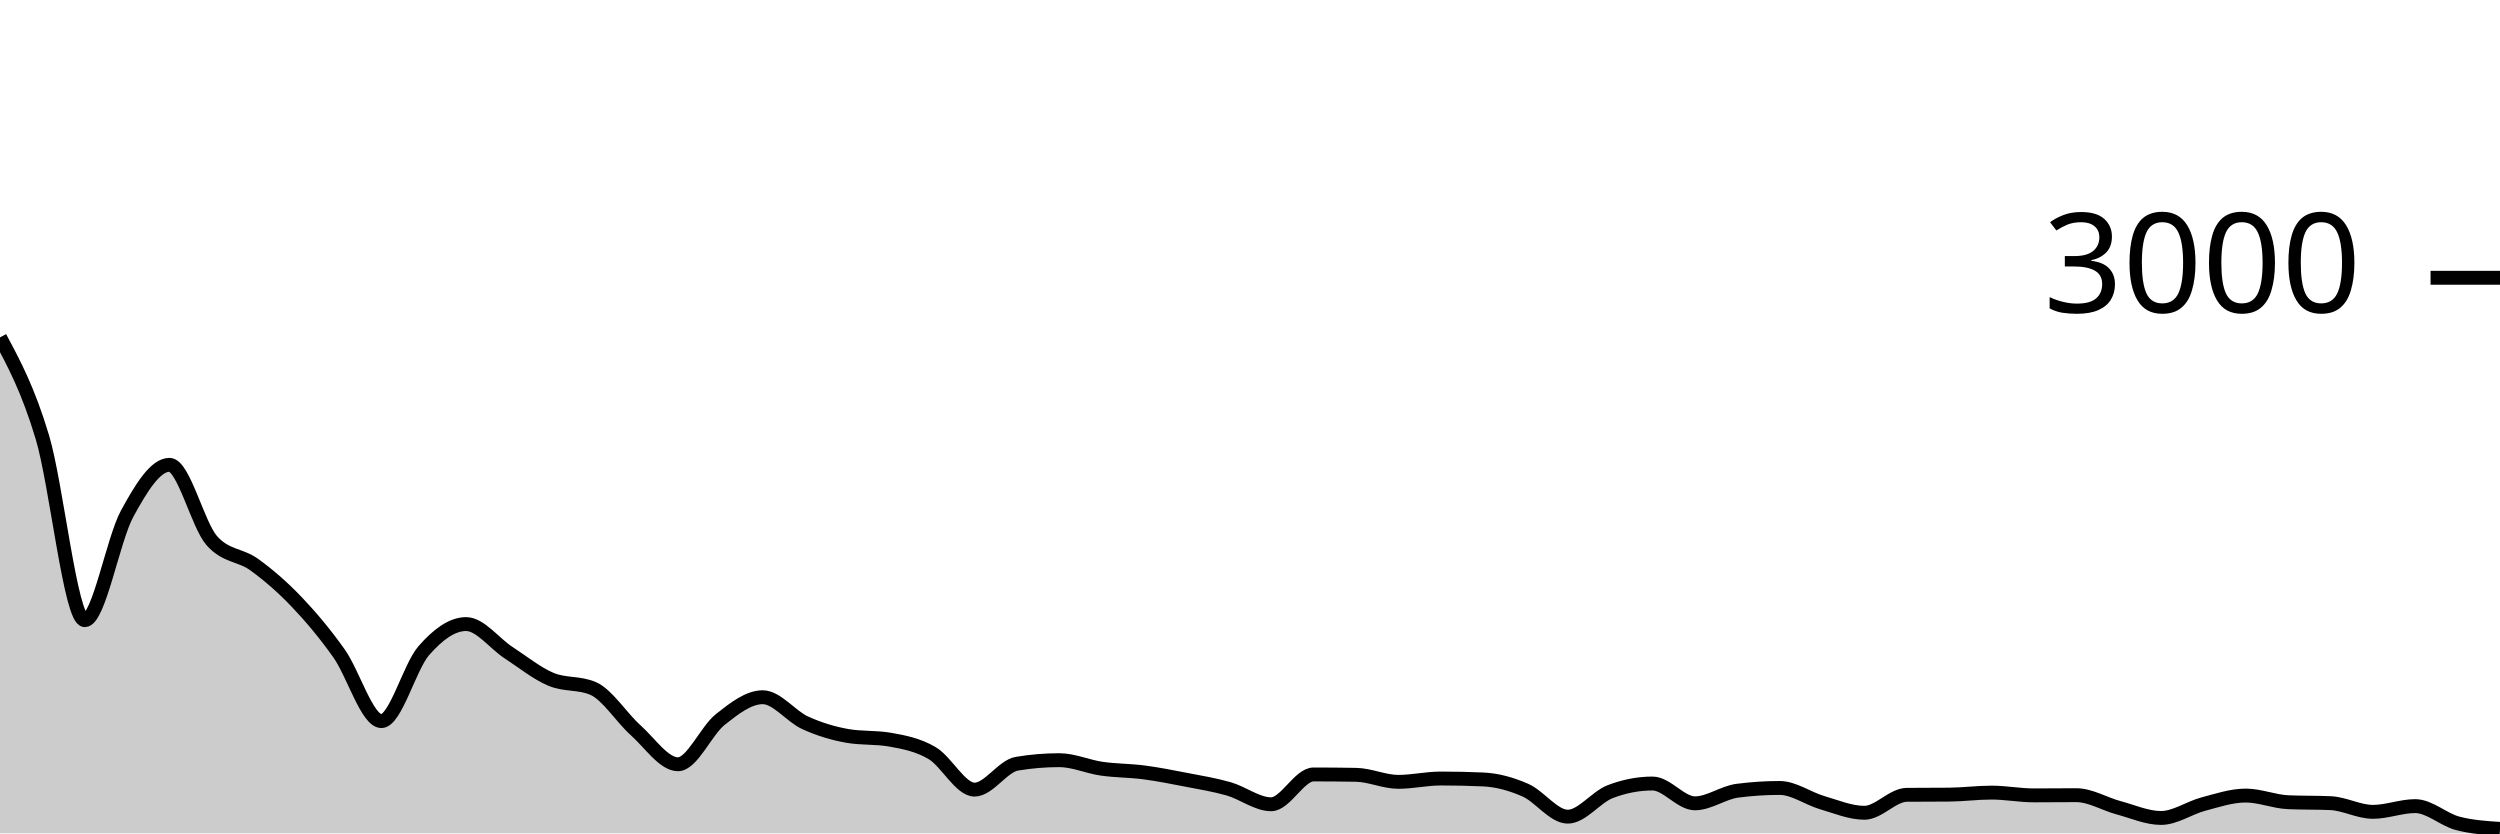
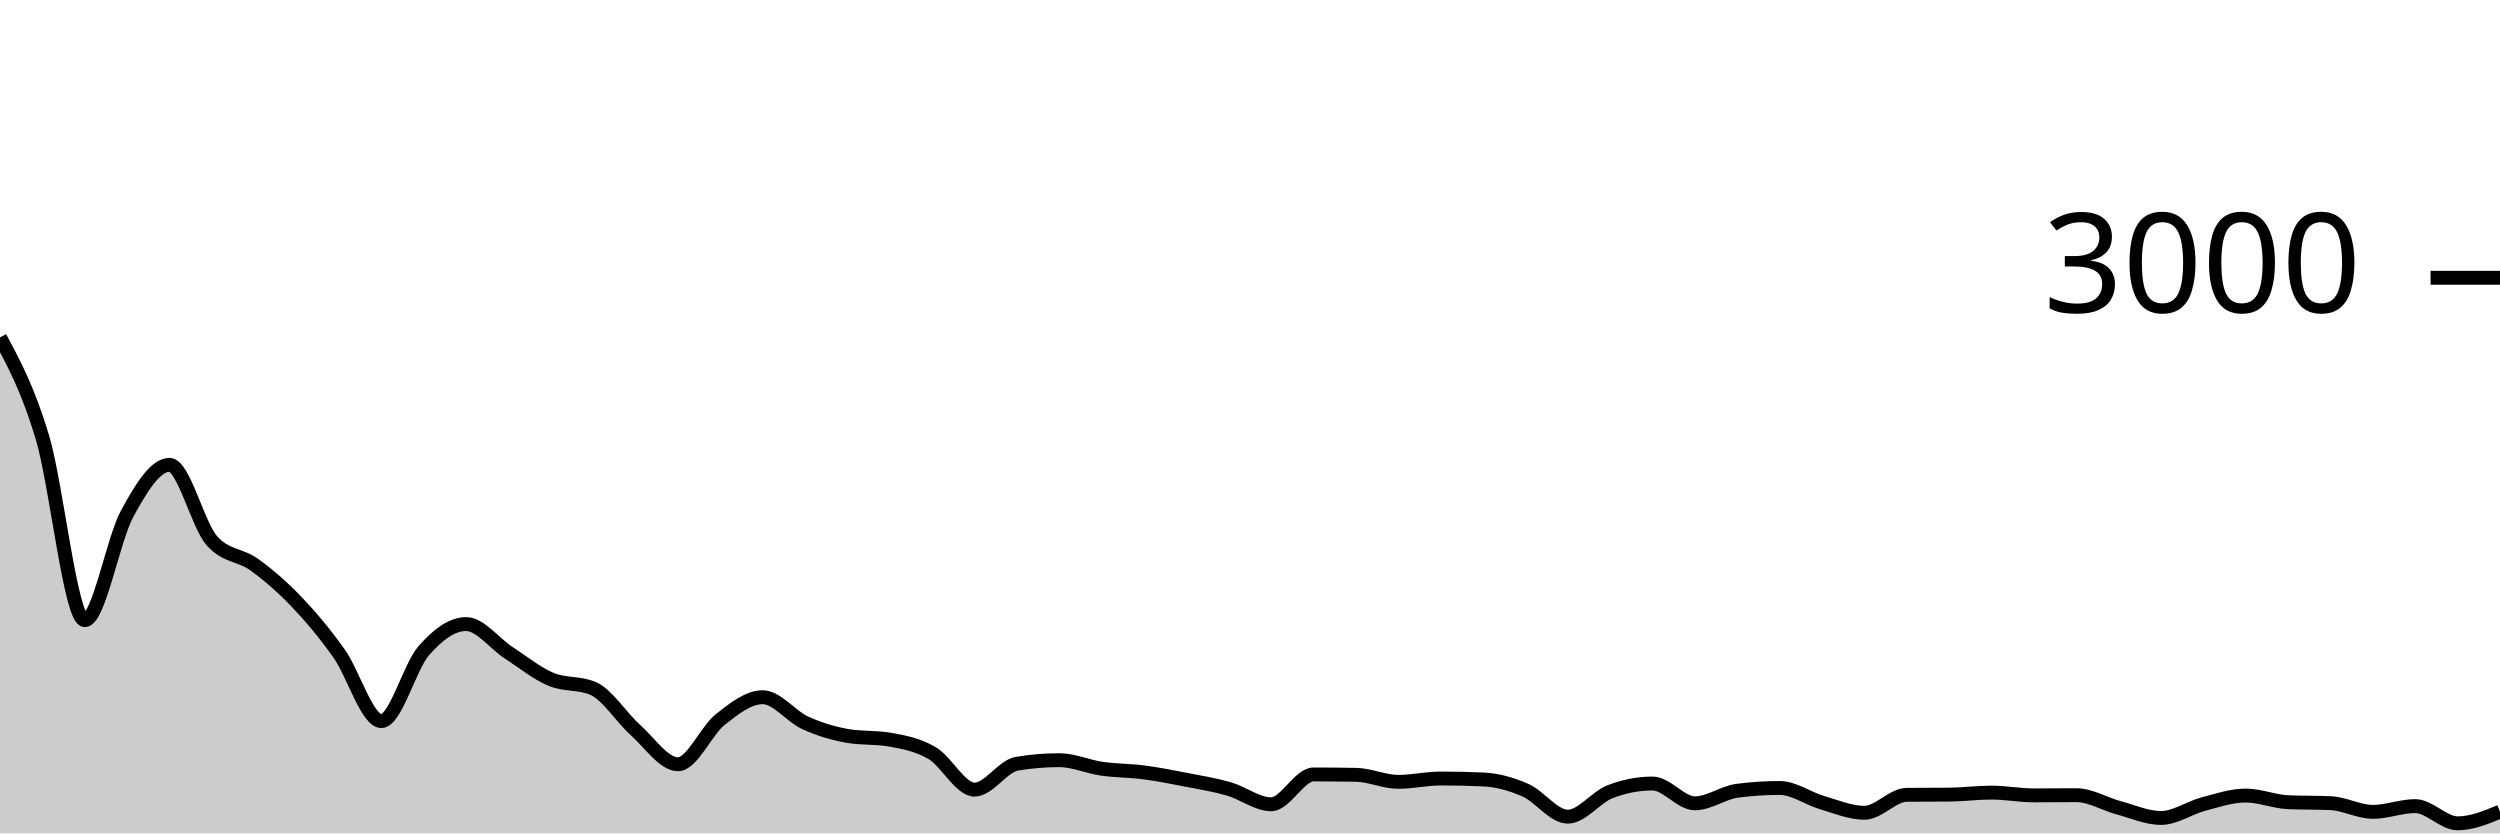
<svg xmlns="http://www.w3.org/2000/svg" viewBox="0 0 180 60">
  <g transform="translate(0,20)">
-     <path class="area" fill="rgba(0, 0, 0, 0.2)" d="M0,4.293C1.017,6.19,2.034,8.087,3.051,11.48C4.068,14.873,5.085,24.653,6.102,24.653C7.119,24.653,8.136,18.851,9.153,16.987C10.169,15.122,11.186,13.467,12.203,13.467C13.22,13.467,14.237,17.787,15.254,18.933C16.271,20.08,17.288,19.92,18.305,20.653C19.322,21.387,20.339,22.269,21.356,23.333C22.373,24.398,23.39,25.609,24.407,27.04C25.424,28.471,26.441,31.92,27.458,31.92C28.475,31.92,29.492,28.018,30.508,26.853C31.525,25.689,32.542,24.933,33.559,24.933C34.576,24.933,35.593,26.324,36.61,26.987C37.627,27.649,38.644,28.476,39.661,28.907C40.678,29.338,41.695,29.129,42.712,29.573C43.729,30.018,44.746,31.664,45.763,32.573C46.78,33.482,47.797,35.027,48.814,35.027C49.831,35.027,50.847,32.604,51.864,31.8C52.881,30.996,53.898,30.2,54.915,30.2C55.932,30.2,56.949,31.576,57.966,32.04C58.983,32.504,60,32.809,61.017,32.987C62.034,33.164,63.051,33.076,64.068,33.253C65.085,33.431,66.102,33.627,67.119,34.227C68.136,34.827,69.153,36.853,70.169,36.853C71.186,36.853,72.203,35.156,73.22,34.987C74.237,34.818,75.254,34.733,76.271,34.733C77.288,34.733,78.305,35.2,79.322,35.347C80.339,35.493,81.356,35.48,82.373,35.613C83.39,35.747,84.407,35.949,85.424,36.147C86.441,36.344,87.458,36.507,88.475,36.8C89.492,37.093,90.508,37.907,91.525,37.907C92.542,37.907,93.559,35.76,94.576,35.76C95.593,35.76,96.61,35.769,97.627,35.787C98.644,35.804,99.661,36.293,100.678,36.293C101.695,36.293,102.712,36.053,103.729,36.053C104.746,36.053,105.763,36.076,106.78,36.12C107.797,36.164,108.814,36.447,109.831,36.893C110.847,37.34,111.864,38.8,112.881,38.8C113.898,38.8,114.915,37.391,115.932,37C116.949,36.609,117.966,36.413,118.983,36.413C120,36.413,121.017,37.84,122.034,37.84C123.051,37.84,124.068,37.067,125.085,36.933C126.102,36.8,127.119,36.733,128.136,36.733C129.153,36.733,130.169,37.489,131.186,37.787C132.203,38.084,133.22,38.52,134.237,38.52C135.254,38.52,136.271,37.236,137.288,37.227C138.305,37.218,139.322,37.222,140.339,37.213C141.356,37.204,142.373,37.067,143.39,37.067C144.407,37.067,145.424,37.267,146.441,37.267C147.458,37.267,148.475,37.253,149.492,37.253C150.508,37.253,151.525,37.887,152.542,38.16C153.559,38.433,154.576,38.893,155.593,38.893C156.61,38.893,157.627,38.162,158.644,37.893C159.661,37.624,160.678,37.28,161.695,37.28C162.712,37.28,163.729,37.716,164.746,37.76C165.763,37.804,166.78,37.782,167.797,37.827C168.814,37.871,169.831,38.453,170.847,38.453C171.864,38.453,172.881,38.04,173.898,38.04C174.915,38.04,175.932,39.013,176.949,39.28C177.966,39.547,178.983,39.613,180,39.68L180,40C178.983,40,177.966,40,176.949,40C175.932,40,174.915,40,173.898,40C172.881,40,171.864,40,170.847,40C169.831,40,168.814,40,167.797,40C166.78,40,165.763,40,164.746,40C163.729,40,162.712,40,161.695,40C160.678,40,159.661,40,158.644,40C157.627,40,156.61,40,155.593,40C154.576,40,153.559,40,152.542,40C151.525,40,150.508,40,149.492,40C148.475,40,147.458,40,146.441,40C145.424,40,144.407,40,143.39,40C142.373,40,141.356,40,140.339,40C139.322,40,138.305,40,137.288,40C136.271,40,135.254,40,134.237,40C133.22,40,132.203,40,131.186,40C130.169,40,129.153,40,128.136,40C127.119,40,126.102,40,125.085,40C124.068,40,123.051,40,122.034,40C121.017,40,120,40,118.983,40C117.966,40,116.949,40,115.932,40C114.915,40,113.898,40,112.881,40C111.864,40,110.847,40,109.831,40C108.814,40,107.797,40,106.78,40C105.763,40,104.746,40,103.729,40C102.712,40,101.695,40,100.678,40C99.661,40,98.644,40,97.627,40C96.61,40,95.593,40,94.576,40C93.559,40,92.542,40,91.525,40C90.508,40,89.492,40,88.475,40C87.458,40,86.441,40,85.424,40C84.407,40,83.39,40,82.373,40C81.356,40,80.339,40,79.322,40C78.305,40,77.288,40,76.271,40C75.254,40,74.237,40,73.22,40C72.203,40,71.186,40,70.169,40C69.153,40,68.136,40,67.119,40C66.102,40,65.085,40,64.068,40C63.051,40,62.034,40,61.017,40C60,40,58.983,40,57.966,40C56.949,40,55.932,40,54.915,40C53.898,40,52.881,40,51.864,40C50.847,40,49.831,40,48.814,40C47.797,40,46.78,40,45.763,40C44.746,40,43.729,40,42.712,40C41.695,40,40.678,40,39.661,40C38.644,40,37.627,40,36.61,40C35.593,40,34.576,40,33.559,40C32.542,40,31.525,40,30.508,40C29.492,40,28.475,40,27.458,40C26.441,40,25.424,40,24.407,40C23.39,40,22.373,40,21.356,40C20.339,40,19.322,40,18.305,40C17.288,40,16.271,40,15.254,40C14.237,40,13.22,40,12.203,40C11.186,40,10.169,40,9.153,40C8.136,40,7.119,40,6.102,40C5.085,40,4.068,40,3.051,40C2.034,40,1.017,40,0,40Z" />
-     <path class="line" stroke="black" fill="none" d="M0,4.293C1.017,6.19,2.034,8.087,3.051,11.48C4.068,14.873,5.085,24.653,6.102,24.653C7.119,24.653,8.136,18.851,9.153,16.987C10.169,15.122,11.186,13.467,12.203,13.467C13.22,13.467,14.237,17.787,15.254,18.933C16.271,20.08,17.288,19.92,18.305,20.653C19.322,21.387,20.339,22.269,21.356,23.333C22.373,24.398,23.39,25.609,24.407,27.04C25.424,28.471,26.441,31.92,27.458,31.92C28.475,31.92,29.492,28.018,30.508,26.853C31.525,25.689,32.542,24.933,33.559,24.933C34.576,24.933,35.593,26.324,36.61,26.987C37.627,27.649,38.644,28.476,39.661,28.907C40.678,29.338,41.695,29.129,42.712,29.573C43.729,30.018,44.746,31.664,45.763,32.573C46.78,33.482,47.797,35.027,48.814,35.027C49.831,35.027,50.847,32.604,51.864,31.8C52.881,30.996,53.898,30.2,54.915,30.2C55.932,30.2,56.949,31.576,57.966,32.04C58.983,32.504,60,32.809,61.017,32.987C62.034,33.164,63.051,33.076,64.068,33.253C65.085,33.431,66.102,33.627,67.119,34.227C68.136,34.827,69.153,36.853,70.169,36.853C71.186,36.853,72.203,35.156,73.22,34.987C74.237,34.818,75.254,34.733,76.271,34.733C77.288,34.733,78.305,35.2,79.322,35.347C80.339,35.493,81.356,35.48,82.373,35.613C83.39,35.747,84.407,35.949,85.424,36.147C86.441,36.344,87.458,36.507,88.475,36.8C89.492,37.093,90.508,37.907,91.525,37.907C92.542,37.907,93.559,35.76,94.576,35.76C95.593,35.76,96.61,35.769,97.627,35.787C98.644,35.804,99.661,36.293,100.678,36.293C101.695,36.293,102.712,36.053,103.729,36.053C104.746,36.053,105.763,36.076,106.78,36.12C107.797,36.164,108.814,36.447,109.831,36.893C110.847,37.34,111.864,38.8,112.881,38.8C113.898,38.8,114.915,37.391,115.932,37C116.949,36.609,117.966,36.413,118.983,36.413C120,36.413,121.017,37.84,122.034,37.84C123.051,37.84,124.068,37.067,125.085,36.933C126.102,36.8,127.119,36.733,128.136,36.733C129.153,36.733,130.169,37.489,131.186,37.787C132.203,38.084,133.22,38.52,134.237,38.52C135.254,38.52,136.271,37.236,137.288,37.227C138.305,37.218,139.322,37.222,140.339,37.213C141.356,37.204,142.373,37.067,143.39,37.067C144.407,37.067,145.424,37.267,146.441,37.267C147.458,37.267,148.475,37.253,149.492,37.253C150.508,37.253,151.525,37.887,152.542,38.16C153.559,38.433,154.576,38.893,155.593,38.893C156.61,38.893,157.627,38.162,158.644,37.893C159.661,37.624,160.678,37.28,161.695,37.28C162.712,37.28,163.729,37.716,164.746,37.76C165.763,37.804,166.78,37.782,167.797,37.827C168.814,37.871,169.831,38.453,170.847,38.453C171.864,38.453,172.881,38.04,173.898,38.04C174.915,38.04,175.932,39.013,176.949,39.28C177.966,39.547,178.983,39.613,180,39.68" />
+     <path class="area" fill="rgba(0, 0, 0, 0.2)" d="M0,4.293C1.017,6.19,2.034,8.087,3.051,11.48C4.068,14.873,5.085,24.653,6.102,24.653C7.119,24.653,8.136,18.851,9.153,16.987C10.169,15.122,11.186,13.467,12.203,13.467C13.22,13.467,14.237,17.787,15.254,18.933C16.271,20.08,17.288,19.92,18.305,20.653C19.322,21.387,20.339,22.269,21.356,23.333C22.373,24.398,23.39,25.609,24.407,27.04C25.424,28.471,26.441,31.92,27.458,31.92C28.475,31.92,29.492,28.018,30.508,26.853C31.525,25.689,32.542,24.933,33.559,24.933C34.576,24.933,35.593,26.324,36.61,26.987C37.627,27.649,38.644,28.476,39.661,28.907C40.678,29.338,41.695,29.129,42.712,29.573C43.729,30.018,44.746,31.664,45.763,32.573C46.78,33.482,47.797,35.027,48.814,35.027C49.831,35.027,50.847,32.604,51.864,31.8C52.881,30.996,53.898,30.2,54.915,30.2C55.932,30.2,56.949,31.576,57.966,32.04C58.983,32.504,60,32.809,61.017,32.987C62.034,33.164,63.051,33.076,64.068,33.253C65.085,33.431,66.102,33.627,67.119,34.227C68.136,34.827,69.153,36.853,70.169,36.853C71.186,36.853,72.203,35.156,73.22,34.987C74.237,34.818,75.254,34.733,76.271,34.733C77.288,34.733,78.305,35.2,79.322,35.347C80.339,35.493,81.356,35.48,82.373,35.613C83.39,35.747,84.407,35.949,85.424,36.147C86.441,36.344,87.458,36.507,88.475,36.8C89.492,37.093,90.508,37.907,91.525,37.907C92.542,37.907,93.559,35.76,94.576,35.76C95.593,35.76,96.61,35.769,97.627,35.787C98.644,35.804,99.661,36.293,100.678,36.293C101.695,36.293,102.712,36.053,103.729,36.053C104.746,36.053,105.763,36.076,106.78,36.12C107.797,36.164,108.814,36.447,109.831,36.893C110.847,37.34,111.864,38.8,112.881,38.8C113.898,38.8,114.915,37.391,115.932,37C116.949,36.609,117.966,36.413,118.983,36.413C120,36.413,121.017,37.84,122.034,37.84C123.051,37.84,124.068,37.067,125.085,36.933C126.102,36.8,127.119,36.733,128.136,36.733C129.153,36.733,130.169,37.489,131.186,37.787C132.203,38.084,133.22,38.52,134.237,38.52C135.254,38.52,136.271,37.236,137.288,37.227C138.305,37.218,139.322,37.222,140.339,37.213C141.356,37.204,142.373,37.067,143.39,37.067C144.407,37.067,145.424,37.267,146.441,37.267C147.458,37.267,148.475,37.253,149.492,37.253C150.508,37.253,151.525,37.887,152.542,38.16C153.559,38.433,154.576,38.893,155.593,38.893C156.61,38.893,157.627,38.162,158.644,37.893C159.661,37.624,160.678,37.28,161.695,37.28C162.712,37.28,163.729,37.716,164.746,37.76C165.763,37.804,166.78,37.782,167.797,37.827C168.814,37.871,169.831,38.453,170.847,38.453C171.864,38.453,172.881,38.04,173.898,38.04C174.915,38.04,175.932,39.28,176.949,39.28C177.966,39.28,178.983,38.86,180,38.44L180,40C178.983,40,177.966,40,176.949,40C175.932,40,174.915,40,173.898,40C172.881,40,171.864,40,170.847,40C169.831,40,168.814,40,167.797,40C166.78,40,165.763,40,164.746,40C163.729,40,162.712,40,161.695,40C160.678,40,159.661,40,158.644,40C157.627,40,156.61,40,155.593,40C154.576,40,153.559,40,152.542,40C151.525,40,150.508,40,149.492,40C148.475,40,147.458,40,146.441,40C145.424,40,144.407,40,143.39,40C142.373,40,141.356,40,140.339,40C139.322,40,138.305,40,137.288,40C136.271,40,135.254,40,134.237,40C133.22,40,132.203,40,131.186,40C130.169,40,129.153,40,128.136,40C127.119,40,126.102,40,125.085,40C124.068,40,123.051,40,122.034,40C121.017,40,120,40,118.983,40C117.966,40,116.949,40,115.932,40C114.915,40,113.898,40,112.881,40C111.864,40,110.847,40,109.831,40C108.814,40,107.797,40,106.78,40C105.763,40,104.746,40,103.729,40C102.712,40,101.695,40,100.678,40C99.661,40,98.644,40,97.627,40C96.61,40,95.593,40,94.576,40C93.559,40,92.542,40,91.525,40C90.508,40,89.492,40,88.475,40C87.458,40,86.441,40,85.424,40C84.407,40,83.39,40,82.373,40C81.356,40,80.339,40,79.322,40C78.305,40,77.288,40,76.271,40C75.254,40,74.237,40,73.22,40C72.203,40,71.186,40,70.169,40C69.153,40,68.136,40,67.119,40C66.102,40,65.085,40,64.068,40C63.051,40,62.034,40,61.017,40C60,40,58.983,40,57.966,40C56.949,40,55.932,40,54.915,40C53.898,40,52.881,40,51.864,40C50.847,40,49.831,40,48.814,40C47.797,40,46.78,40,45.763,40C44.746,40,43.729,40,42.712,40C41.695,40,40.678,40,39.661,40C38.644,40,37.627,40,36.61,40C35.593,40,34.576,40,33.559,40C32.542,40,31.525,40,30.508,40C29.492,40,28.475,40,27.458,40C26.441,40,25.424,40,24.407,40C23.39,40,22.373,40,21.356,40C20.339,40,19.322,40,18.305,40C17.288,40,16.271,40,15.254,40C14.237,40,13.22,40,12.203,40C11.186,40,10.169,40,9.153,40C8.136,40,7.119,40,6.102,40C5.085,40,4.068,40,3.051,40C2.034,40,1.017,40,0,40Z" />
+     <path class="line" stroke="black" fill="none" d="M0,4.293C1.017,6.19,2.034,8.087,3.051,11.48C4.068,14.873,5.085,24.653,6.102,24.653C7.119,24.653,8.136,18.851,9.153,16.987C10.169,15.122,11.186,13.467,12.203,13.467C13.22,13.467,14.237,17.787,15.254,18.933C16.271,20.08,17.288,19.92,18.305,20.653C19.322,21.387,20.339,22.269,21.356,23.333C22.373,24.398,23.39,25.609,24.407,27.04C25.424,28.471,26.441,31.92,27.458,31.92C28.475,31.92,29.492,28.018,30.508,26.853C31.525,25.689,32.542,24.933,33.559,24.933C34.576,24.933,35.593,26.324,36.61,26.987C37.627,27.649,38.644,28.476,39.661,28.907C40.678,29.338,41.695,29.129,42.712,29.573C43.729,30.018,44.746,31.664,45.763,32.573C46.78,33.482,47.797,35.027,48.814,35.027C49.831,35.027,50.847,32.604,51.864,31.8C52.881,30.996,53.898,30.2,54.915,30.2C55.932,30.2,56.949,31.576,57.966,32.04C58.983,32.504,60,32.809,61.017,32.987C62.034,33.164,63.051,33.076,64.068,33.253C65.085,33.431,66.102,33.627,67.119,34.227C68.136,34.827,69.153,36.853,70.169,36.853C71.186,36.853,72.203,35.156,73.22,34.987C74.237,34.818,75.254,34.733,76.271,34.733C77.288,34.733,78.305,35.2,79.322,35.347C80.339,35.493,81.356,35.48,82.373,35.613C83.39,35.747,84.407,35.949,85.424,36.147C86.441,36.344,87.458,36.507,88.475,36.8C89.492,37.093,90.508,37.907,91.525,37.907C92.542,37.907,93.559,35.76,94.576,35.76C95.593,35.76,96.61,35.769,97.627,35.787C98.644,35.804,99.661,36.293,100.678,36.293C101.695,36.293,102.712,36.053,103.729,36.053C104.746,36.053,105.763,36.076,106.78,36.12C107.797,36.164,108.814,36.447,109.831,36.893C110.847,37.34,111.864,38.8,112.881,38.8C113.898,38.8,114.915,37.391,115.932,37C116.949,36.609,117.966,36.413,118.983,36.413C120,36.413,121.017,37.84,122.034,37.84C123.051,37.84,124.068,37.067,125.085,36.933C126.102,36.8,127.119,36.733,128.136,36.733C129.153,36.733,130.169,37.489,131.186,37.787C132.203,38.084,133.22,38.52,134.237,38.52C135.254,38.52,136.271,37.236,137.288,37.227C138.305,37.218,139.322,37.222,140.339,37.213C141.356,37.204,142.373,37.067,143.39,37.067C144.407,37.067,145.424,37.267,146.441,37.267C147.458,37.267,148.475,37.253,149.492,37.253C150.508,37.253,151.525,37.887,152.542,38.16C153.559,38.433,154.576,38.893,155.593,38.893C156.61,38.893,157.627,38.162,158.644,37.893C159.661,37.624,160.678,37.28,161.695,37.28C162.712,37.28,163.729,37.716,164.746,37.76C165.763,37.804,166.78,37.782,167.797,37.827C168.814,37.871,169.831,38.453,170.847,38.453C171.864,38.453,172.881,38.04,173.898,38.04C174.915,38.04,175.932,39.28,176.949,39.28C177.966,39.28,178.983,38.86,180,38.44" />
    <path class="axis-ceiling" stroke-width="1" stroke="black" fill="none" d="M175,0L180,0" />
    <text class="axis-ceiling-label" font-family="sans-serif" text-anchor="end" font-size="10px" x="170" y="2.5">3000</text>
  </g>
</svg>
